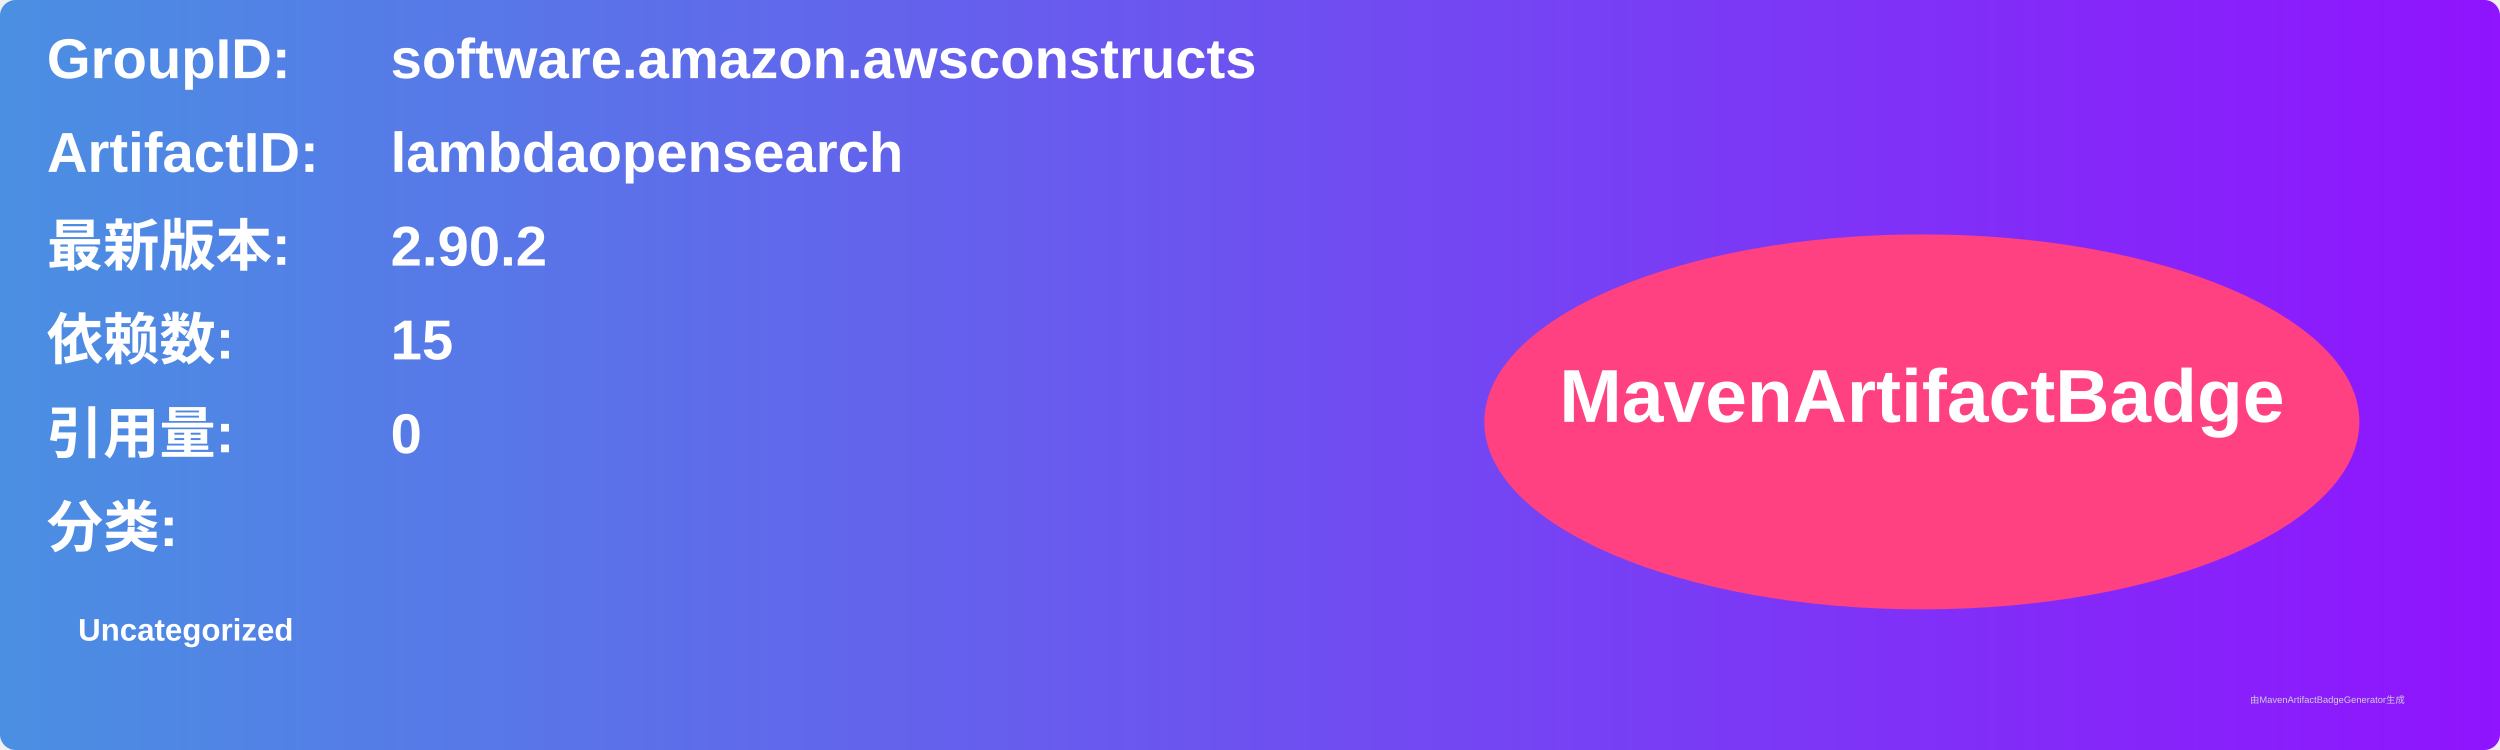
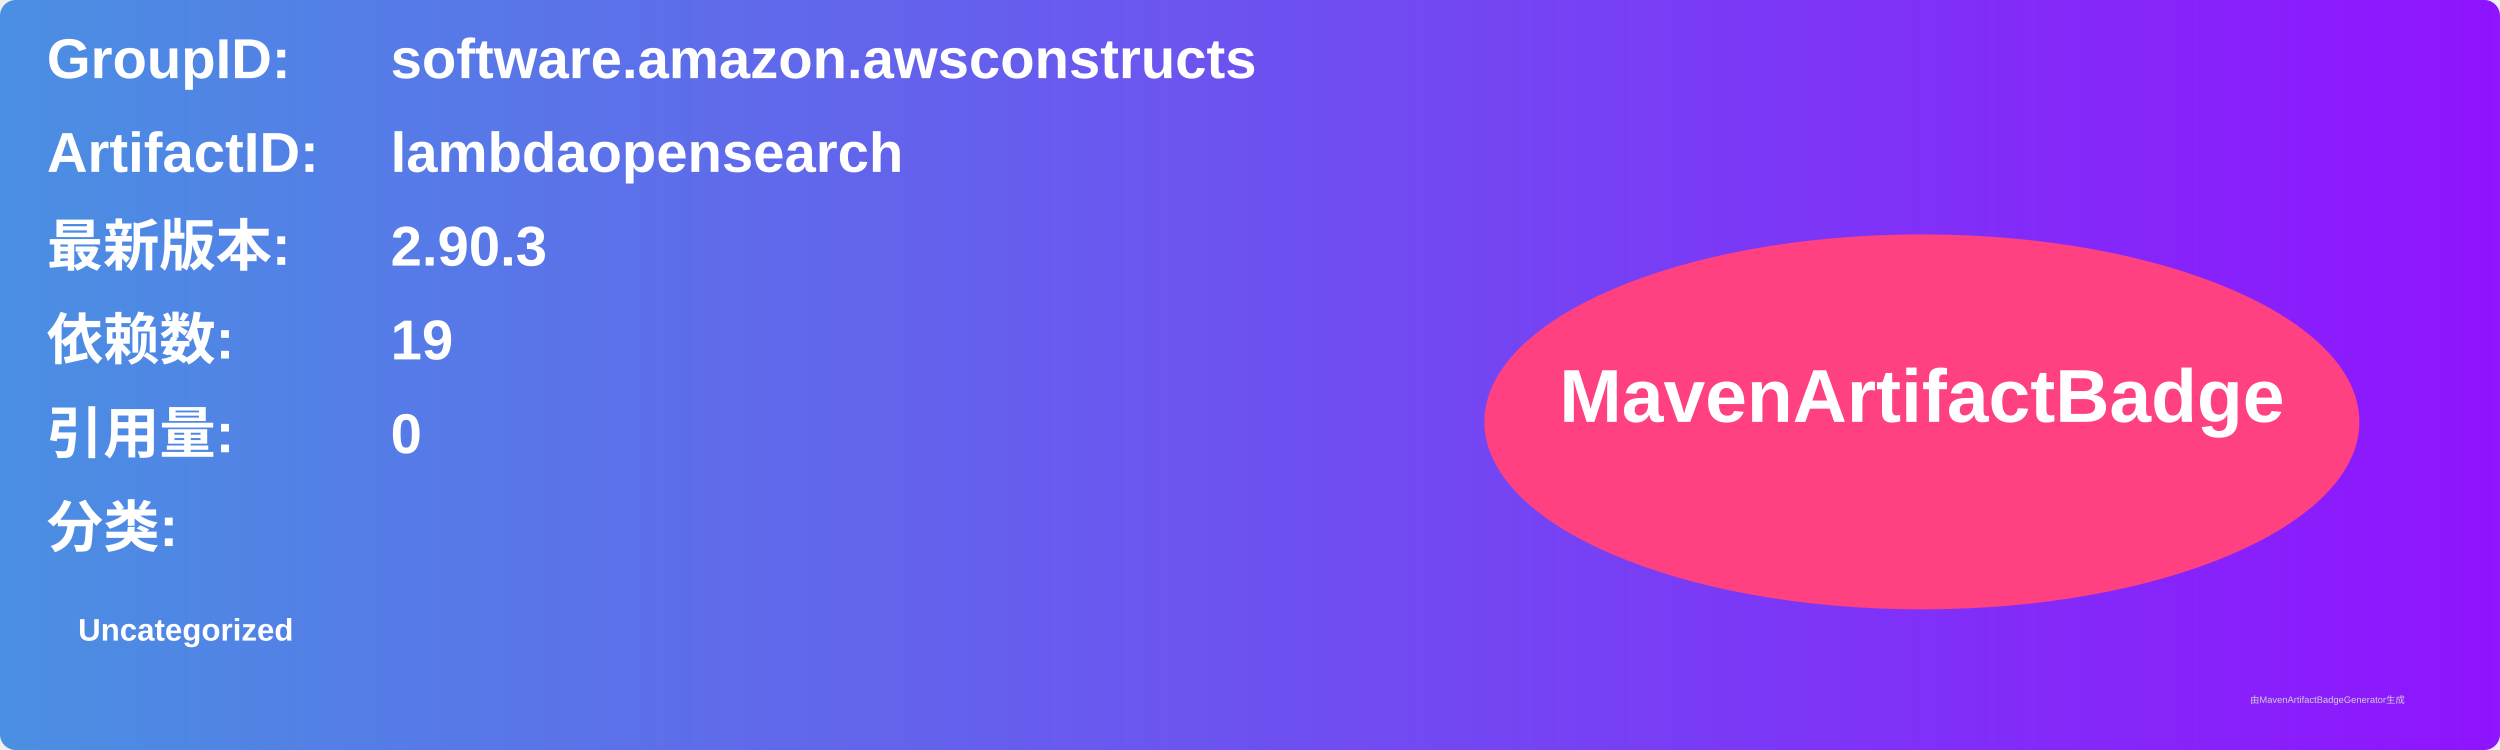
<svg xmlns="http://www.w3.org/2000/svg" width="800" height="240" viewBox="0 0 800 240">
  <linearGradient id="grad" x1="0%" y1="0%" x2="100%" y2="0%">
    <stop offset="0%" stop-color="#4a90e2" />
    <stop offset="100%" stop-color="#9013fe" />
  </linearGradient>
  <rect width="100%" height="100%" rx="5" ry="5" fill="url(#grad)" />
  <g transform="translate(15, 15)">
    <text x="0" y="10" font-family="Arial" font-size="18" fill="white" font-weight="bold" width="260">GroupID:</text>
    <text x="110" y="10" font-family="Arial" font-size="18" fill="white" font-weight="bold" width="460">software.amazon.awsconstructs</text>
    <text x="0" y="40" font-family="Arial" font-size="18" fill="white" font-weight="bold" width="260">ArtifactID:</text>
    <text x="110" y="40" font-family="Arial" font-size="18" fill="white" font-weight="bold" width="460">lambdaopensearch</text>
    <text x="0" y="70" font-family="Arial" font-size="18" fill="white" font-weight="bold">最新版本:</text>
    <text x="110" y="70" font-family="Arial" font-size="18" fill="white" font-weight="bold">
-       <tspan font-weight="bold">2.90.2</tspan>
+       <tspan font-weight="bold">2.90.3</tspan>
    </text>
    <text x="0" y="100" font-family="Arial" font-size="18" fill="white" font-weight="bold">依赖数: </text>
    <text x="110" y="100" font-family="Arial" font-size="18" fill="white">
-       <tspan font-weight="bold">15</tspan>
+       <tspan font-weight="bold">19</tspan>
    </text>
    <text x="0" y="130" font-family="Arial" font-size="18" fill="white" font-weight="bold">引用量: </text>
    <text x="110" y="130" font-family="Arial" font-size="18" fill="white">
      <tspan font-weight="bold">0</tspan>
    </text>
    <text x="0" y="160" font-family="Arial" font-size="18" fill="white" font-weight="bold">分类:</text>
    <text x="10" y="190" font-family="Arial" font-size="10" fill="white">
      <tspan font-weight="bold">Uncategorized</tspan>
    </text>
    <ellipse cx="600" cy="120" rx="140" ry="60" fill="#ff4081" />
    <text x="600" y="120" text-anchor="middle" font-family="Arial" font-size="24" fill="white" font-weight="bold">MavenArtifactBadge</text>
  </g>
  <text x="720" y="225" font-family="Arial" font-size="3" fill="#d0d0d0">由MavenArtifactBadgeGenerator生成</text>
</svg>
